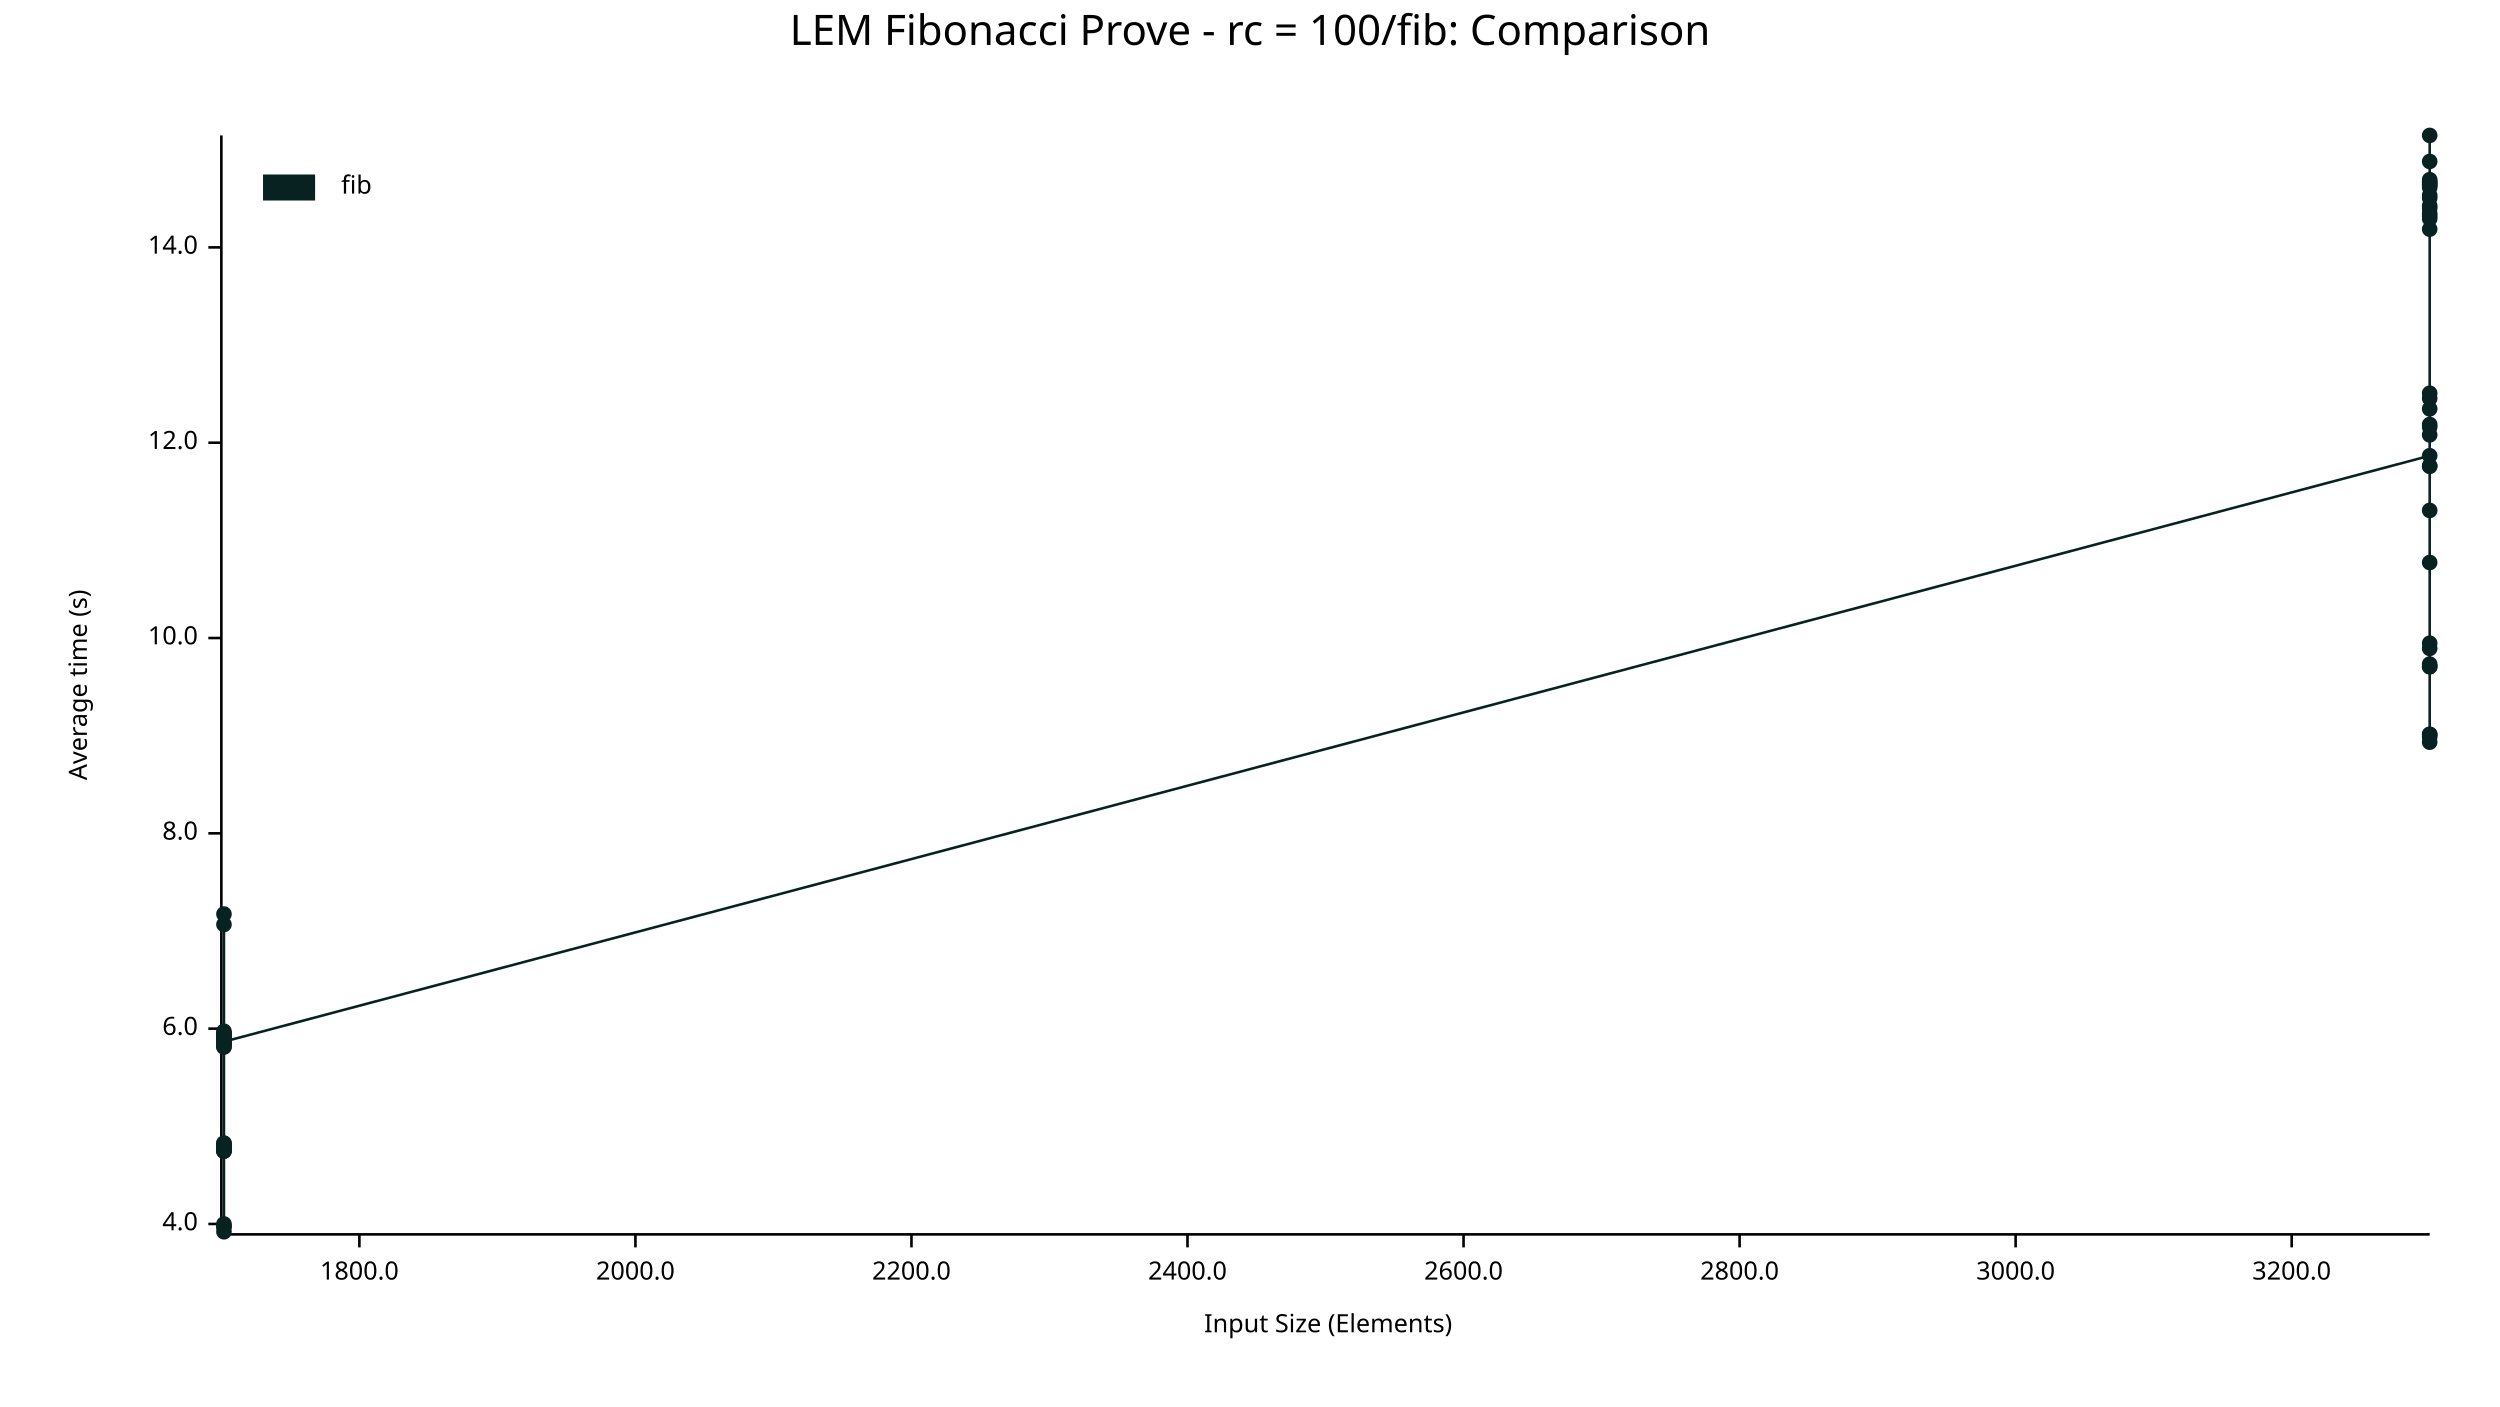
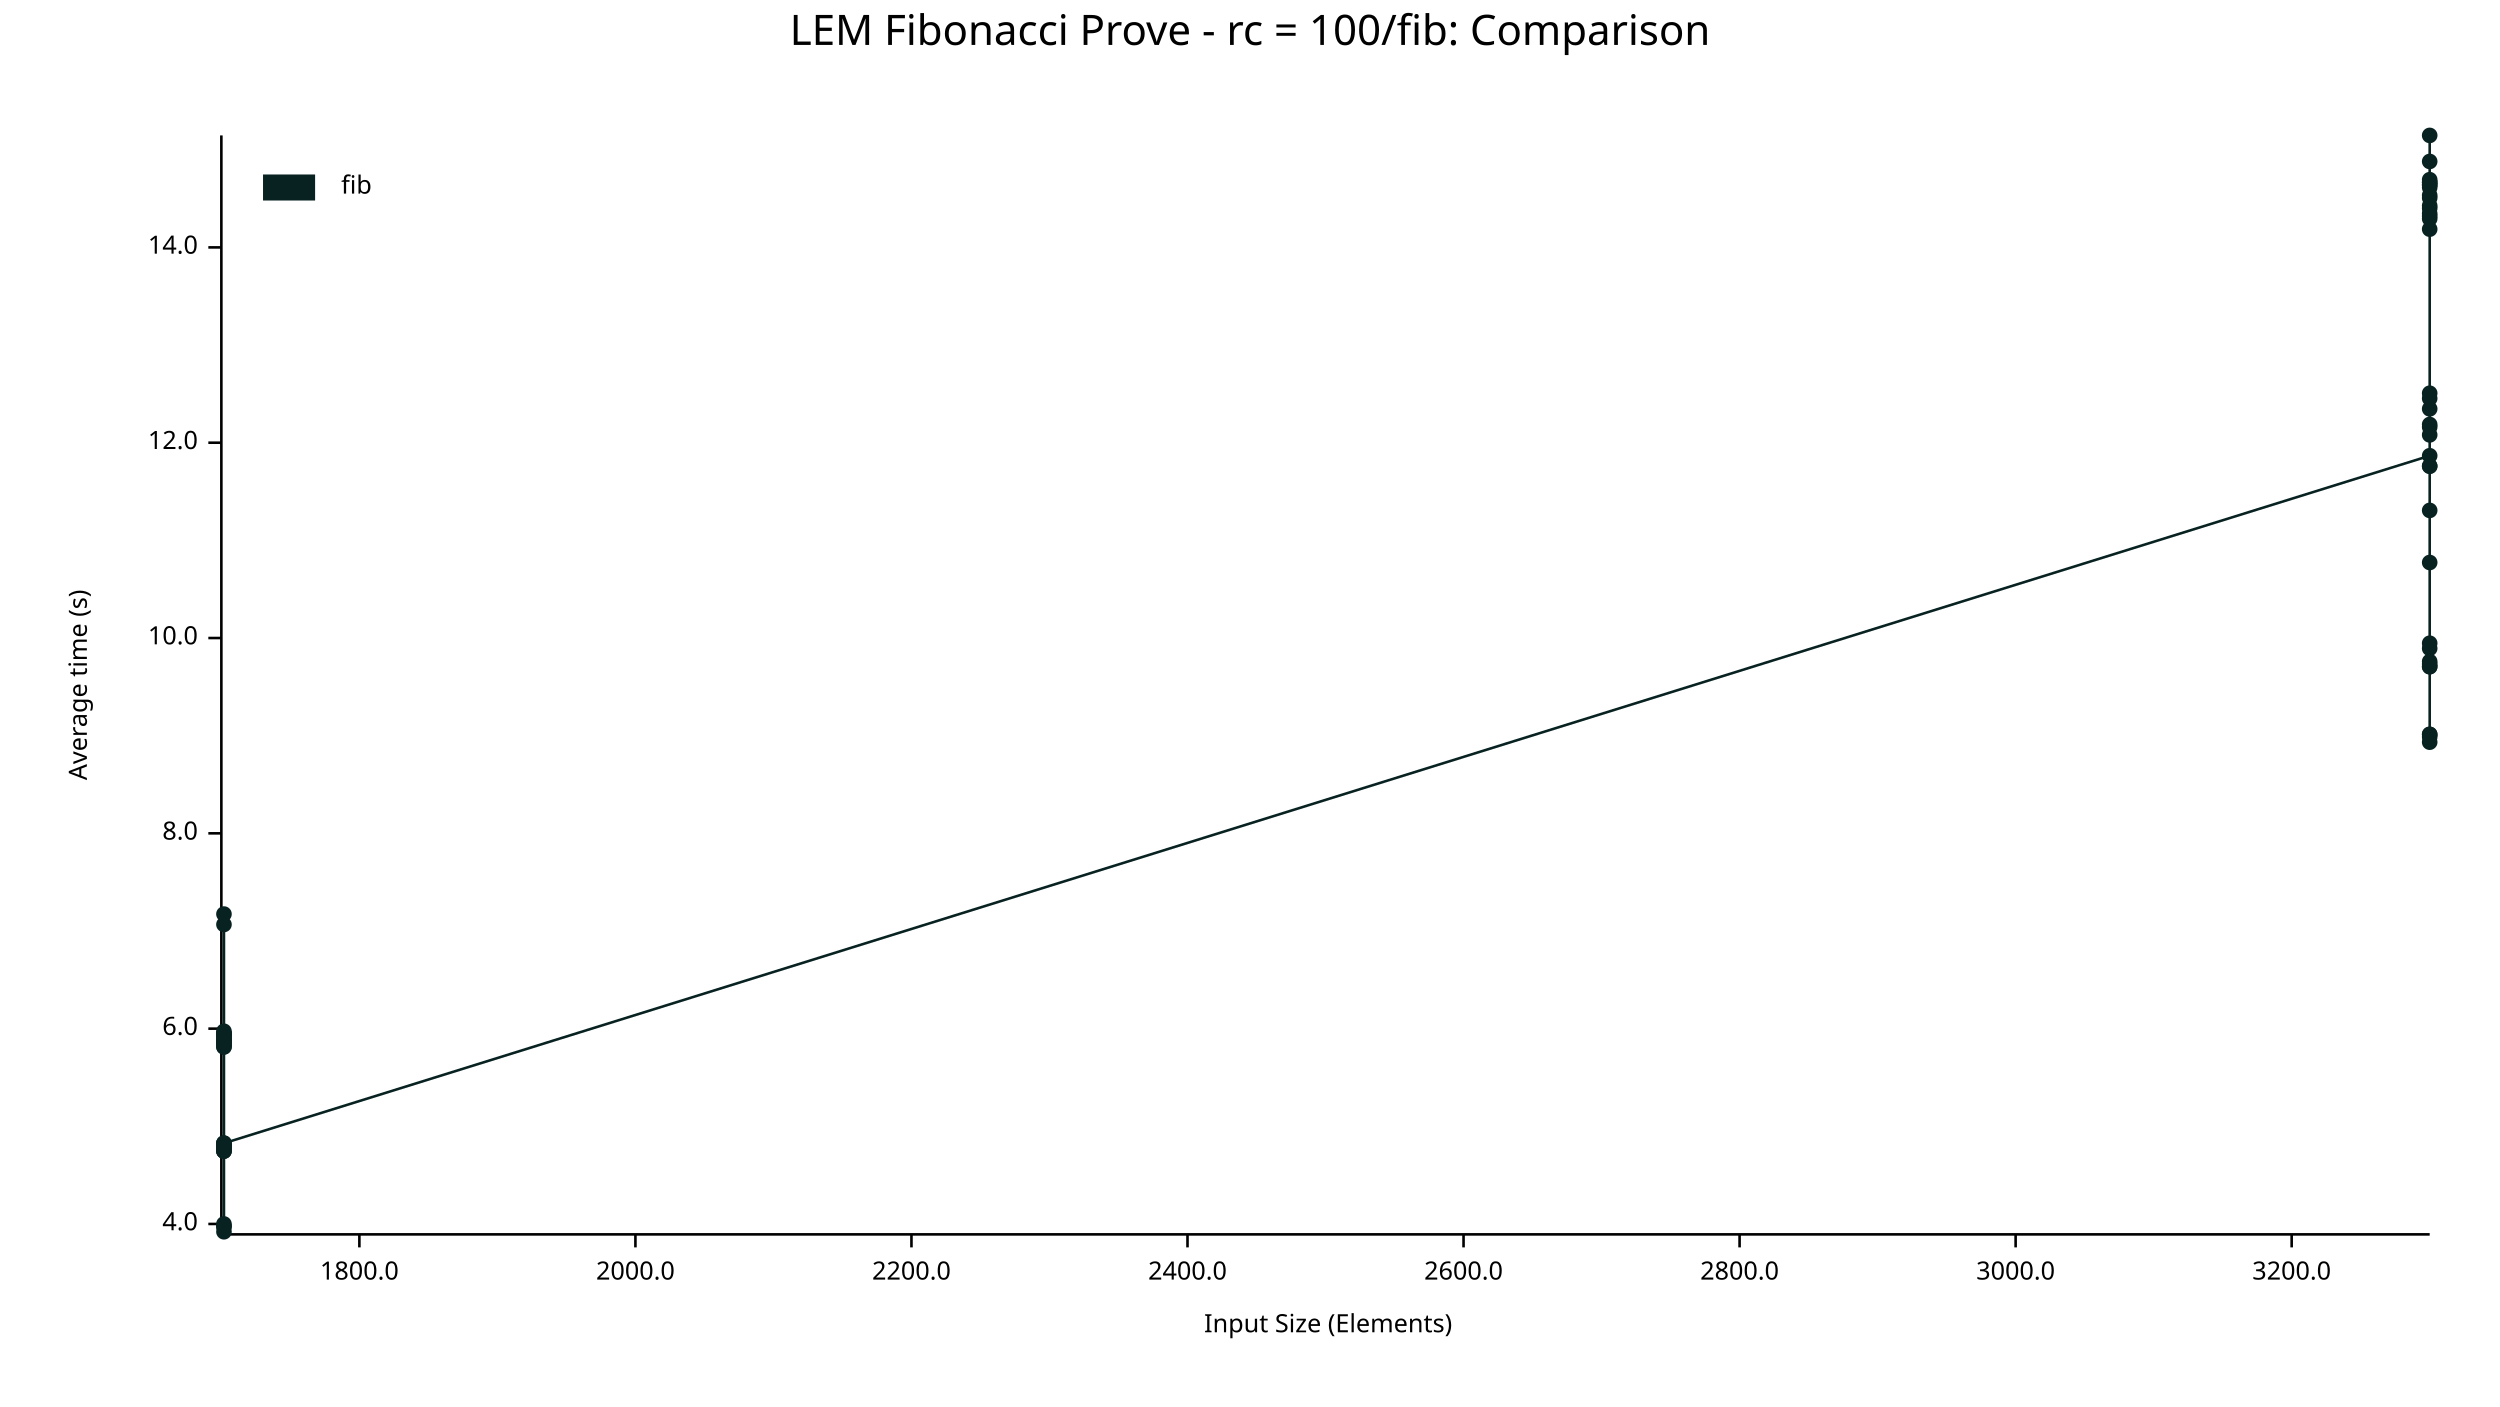
<svg xmlns="http://www.w3.org/2000/svg" width="960" height="540" viewBox="0 0 960 540">
  <text x="480" y="5" dy="0.76em" text-anchor="middle" font-family="sans-serif" font-size="16.129" opacity="1" fill="#000000">
LEM Fibonacci Prove - rc = 100/fib: Comparison
</text>
  <text x="26" y="263" dy="0.76em" text-anchor="middle" font-family="sans-serif" font-size="9.677" opacity="1" fill="#000000" transform="rotate(270, 26, 263)">
Average time (s)
</text>
  <text x="510" y="514" dy="-0.5ex" text-anchor="middle" font-family="sans-serif" font-size="9.677" opacity="1" fill="#000000">
Input Size (Elements)
</text>
  <polyline fill="none" opacity="1" stroke="#000000" stroke-width="1" points="85,52 85,473 " />
  <text x="76" y="470" dy="0.5ex" text-anchor="end" font-family="sans-serif" font-size="9.677" opacity="1" fill="#000000">
4.0
</text>
  <polyline fill="none" opacity="1" stroke="#000000" stroke-width="1" points="80,470 85,470 " />
  <text x="76" y="395" dy="0.5ex" text-anchor="end" font-family="sans-serif" font-size="9.677" opacity="1" fill="#000000">
6.0
</text>
  <polyline fill="none" opacity="1" stroke="#000000" stroke-width="1" points="80,395 85,395 " />
  <text x="76" y="320" dy="0.5ex" text-anchor="end" font-family="sans-serif" font-size="9.677" opacity="1" fill="#000000">
8.0
</text>
  <polyline fill="none" opacity="1" stroke="#000000" stroke-width="1" points="80,320 85,320 " />
  <text x="76" y="245" dy="0.5ex" text-anchor="end" font-family="sans-serif" font-size="9.677" opacity="1" fill="#000000">
10.0
</text>
  <polyline fill="none" opacity="1" stroke="#000000" stroke-width="1" points="80,245 85,245 " />
  <text x="76" y="170" dy="0.5ex" text-anchor="end" font-family="sans-serif" font-size="9.677" opacity="1" fill="#000000">
12.0
</text>
  <polyline fill="none" opacity="1" stroke="#000000" stroke-width="1" points="80,170 85,170 " />
  <text x="76" y="95" dy="0.5ex" text-anchor="end" font-family="sans-serif" font-size="9.677" opacity="1" fill="#000000">
14.0
</text>
  <polyline fill="none" opacity="1" stroke="#000000" stroke-width="1" points="80,95 85,95 " />
  <polyline fill="none" opacity="1" stroke="#000000" stroke-width="1" points="86,474 933,474 " />
  <text x="138" y="484" dy="0.76em" text-anchor="middle" font-family="sans-serif" font-size="9.677" opacity="1" fill="#000000">
1800.0
</text>
  <polyline fill="none" opacity="1" stroke="#000000" stroke-width="1" points="138,474 138,479 " />
  <text x="244" y="484" dy="0.76em" text-anchor="middle" font-family="sans-serif" font-size="9.677" opacity="1" fill="#000000">
2000.0
</text>
  <polyline fill="none" opacity="1" stroke="#000000" stroke-width="1" points="244,474 244,479 " />
  <text x="350" y="484" dy="0.76em" text-anchor="middle" font-family="sans-serif" font-size="9.677" opacity="1" fill="#000000">
2200.0
</text>
  <polyline fill="none" opacity="1" stroke="#000000" stroke-width="1" points="350,474 350,479 " />
  <text x="456" y="484" dy="0.76em" text-anchor="middle" font-family="sans-serif" font-size="9.677" opacity="1" fill="#000000">
2400.0
</text>
  <polyline fill="none" opacity="1" stroke="#000000" stroke-width="1" points="456,474 456,479 " />
  <text x="562" y="484" dy="0.76em" text-anchor="middle" font-family="sans-serif" font-size="9.677" opacity="1" fill="#000000">
2600.0
</text>
  <polyline fill="none" opacity="1" stroke="#000000" stroke-width="1" points="562,474 562,479 " />
  <text x="668" y="484" dy="0.76em" text-anchor="middle" font-family="sans-serif" font-size="9.677" opacity="1" fill="#000000">
2800.0
</text>
  <polyline fill="none" opacity="1" stroke="#000000" stroke-width="1" points="668,474 668,479 " />
  <text x="774" y="484" dy="0.76em" text-anchor="middle" font-family="sans-serif" font-size="9.677" opacity="1" fill="#000000">
3000.0
</text>
  <polyline fill="none" opacity="1" stroke="#000000" stroke-width="1" points="774,474 774,479 " />
  <text x="880" y="484" dy="0.76em" text-anchor="middle" font-family="sans-serif" font-size="9.677" opacity="1" fill="#000000">
3200.0
</text>
  <polyline fill="none" opacity="1" stroke="#000000" stroke-width="1" points="880,474 880,479 " />
  <circle cx="86" cy="442" r="3" opacity="1" fill="#082222" stroke="none" stroke-width="1" />
  <circle cx="86" cy="440" r="3" opacity="1" fill="#082222" stroke="none" stroke-width="1" />
  <circle cx="86" cy="397" r="3" opacity="1" fill="#082222" stroke="none" stroke-width="1" />
  <circle cx="86" cy="401" r="3" opacity="1" fill="#082222" stroke="none" stroke-width="1" />
  <circle cx="86" cy="471" r="3" opacity="1" fill="#082222" stroke="none" stroke-width="1" />
  <circle cx="86" cy="355" r="3" opacity="1" fill="#082222" stroke="none" stroke-width="1" />
  <circle cx="86" cy="398" r="3" opacity="1" fill="#082222" stroke="none" stroke-width="1" />
  <circle cx="86" cy="397" r="3" opacity="1" fill="#082222" stroke="none" stroke-width="1" />
  <circle cx="86" cy="439" r="3" opacity="1" fill="#082222" stroke="none" stroke-width="1" />
  <circle cx="86" cy="442" r="3" opacity="1" fill="#082222" stroke="none" stroke-width="1" />
  <circle cx="86" cy="401" r="3" opacity="1" fill="#082222" stroke="none" stroke-width="1" />
  <circle cx="86" cy="401" r="3" opacity="1" fill="#082222" stroke="none" stroke-width="1" />
  <circle cx="86" cy="399" r="3" opacity="1" fill="#082222" stroke="none" stroke-width="1" />
  <circle cx="86" cy="439" r="3" opacity="1" fill="#082222" stroke="none" stroke-width="1" />
  <circle cx="86" cy="397" r="3" opacity="1" fill="#082222" stroke="none" stroke-width="1" />
  <circle cx="86" cy="441" r="3" opacity="1" fill="#082222" stroke="none" stroke-width="1" />
  <circle cx="86" cy="399" r="3" opacity="1" fill="#082222" stroke="none" stroke-width="1" />
  <circle cx="86" cy="471" r="3" opacity="1" fill="#082222" stroke="none" stroke-width="1" />
  <circle cx="86" cy="398" r="3" opacity="1" fill="#082222" stroke="none" stroke-width="1" />
  <circle cx="86" cy="402" r="3" opacity="1" fill="#082222" stroke="none" stroke-width="1" />
  <circle cx="86" cy="440" r="3" opacity="1" fill="#082222" stroke="none" stroke-width="1" />
  <circle cx="86" cy="400" r="3" opacity="1" fill="#082222" stroke="none" stroke-width="1" />
  <circle cx="86" cy="400" r="3" opacity="1" fill="#082222" stroke="none" stroke-width="1" />
  <circle cx="86" cy="400" r="3" opacity="1" fill="#082222" stroke="none" stroke-width="1" />
  <circle cx="86" cy="397" r="3" opacity="1" fill="#082222" stroke="none" stroke-width="1" />
  <circle cx="86" cy="402" r="3" opacity="1" fill="#082222" stroke="none" stroke-width="1" />
  <circle cx="86" cy="400" r="3" opacity="1" fill="#082222" stroke="none" stroke-width="1" />
  <circle cx="86" cy="351" r="3" opacity="1" fill="#082222" stroke="none" stroke-width="1" />
  <circle cx="86" cy="440" r="3" opacity="1" fill="#082222" stroke="none" stroke-width="1" />
  <circle cx="86" cy="470" r="3" opacity="1" fill="#082222" stroke="none" stroke-width="1" />
  <circle cx="86" cy="396" r="3" opacity="1" fill="#082222" stroke="none" stroke-width="1" />
  <circle cx="86" cy="442" r="3" opacity="1" fill="#082222" stroke="none" stroke-width="1" />
  <circle cx="86" cy="473" r="3" opacity="1" fill="#082222" stroke="none" stroke-width="1" />
  <circle cx="86" cy="441" r="3" opacity="1" fill="#082222" stroke="none" stroke-width="1" />
  <circle cx="86" cy="440" r="3" opacity="1" fill="#082222" stroke="none" stroke-width="1" />
  <circle cx="86" cy="400" r="3" opacity="1" fill="#082222" stroke="none" stroke-width="1" />
+   <circle cx="86" cy="439" r="3" opacity="1" fill="#082222" stroke="none" stroke-width="1" />
  <circle cx="933" cy="175" r="3" opacity="1" fill="#082222" stroke="none" stroke-width="1" />
  <circle cx="933" cy="80" r="3" opacity="1" fill="#082222" stroke="none" stroke-width="1" />
  <circle cx="933" cy="71" r="3" opacity="1" fill="#082222" stroke="none" stroke-width="1" />
  <circle cx="933" cy="70" r="3" opacity="1" fill="#082222" stroke="none" stroke-width="1" />
  <circle cx="933" cy="255" r="3" opacity="1" fill="#082222" stroke="none" stroke-width="1" />
  <circle cx="933" cy="72" r="3" opacity="1" fill="#082222" stroke="none" stroke-width="1" />
  <circle cx="933" cy="164" r="3" opacity="1" fill="#082222" stroke="none" stroke-width="1" />
  <circle cx="933" cy="71" r="3" opacity="1" fill="#082222" stroke="none" stroke-width="1" />
  <circle cx="933" cy="79" r="3" opacity="1" fill="#082222" stroke="none" stroke-width="1" />
  <circle cx="933" cy="282" r="3" opacity="1" fill="#082222" stroke="none" stroke-width="1" />
  <circle cx="933" cy="82" r="3" opacity="1" fill="#082222" stroke="none" stroke-width="1" />
  <circle cx="933" cy="70" r="3" opacity="1" fill="#082222" stroke="none" stroke-width="1" />
  <circle cx="933" cy="84" r="3" opacity="1" fill="#082222" stroke="none" stroke-width="1" />
+   <circle cx="933" cy="163" r="3" opacity="1" fill="#082222" stroke="none" stroke-width="1" />
  <circle cx="933" cy="153" r="3" opacity="1" fill="#082222" stroke="none" stroke-width="1" />
  <circle cx="933" cy="88" r="3" opacity="1" fill="#082222" stroke="none" stroke-width="1" />
  <circle cx="933" cy="167" r="3" opacity="1" fill="#082222" stroke="none" stroke-width="1" />
  <circle cx="933" cy="76" r="3" opacity="1" fill="#082222" stroke="none" stroke-width="1" />
  <circle cx="933" cy="62" r="3" opacity="1" fill="#082222" stroke="none" stroke-width="1" />
  <circle cx="933" cy="283" r="3" opacity="1" fill="#082222" stroke="none" stroke-width="1" />
  <circle cx="933" cy="69" r="3" opacity="1" fill="#082222" stroke="none" stroke-width="1" />
  <circle cx="933" cy="179" r="3" opacity="1" fill="#082222" stroke="none" stroke-width="1" />
  <circle cx="933" cy="179" r="3" opacity="1" fill="#082222" stroke="none" stroke-width="1" />
  <circle cx="933" cy="75" r="3" opacity="1" fill="#082222" stroke="none" stroke-width="1" />
  <circle cx="933" cy="52" r="3" opacity="1" fill="#082222" stroke="none" stroke-width="1" />
  <circle cx="933" cy="249" r="3" opacity="1" fill="#082222" stroke="none" stroke-width="1" />
  <circle cx="933" cy="196" r="3" opacity="1" fill="#082222" stroke="none" stroke-width="1" />
  <circle cx="933" cy="247" r="3" opacity="1" fill="#082222" stroke="none" stroke-width="1" />
  <circle cx="933" cy="157" r="3" opacity="1" fill="#082222" stroke="none" stroke-width="1" />
  <circle cx="933" cy="151" r="3" opacity="1" fill="#082222" stroke="none" stroke-width="1" />
  <circle cx="933" cy="256" r="3" opacity="1" fill="#082222" stroke="none" stroke-width="1" />
  <circle cx="933" cy="83" r="3" opacity="1" fill="#082222" stroke="none" stroke-width="1" />
  <circle cx="933" cy="285" r="3" opacity="1" fill="#082222" stroke="none" stroke-width="1" />
  <circle cx="933" cy="256" r="3" opacity="1" fill="#082222" stroke="none" stroke-width="1" />
  <circle cx="933" cy="216" r="3" opacity="1" fill="#082222" stroke="none" stroke-width="1" />
  <circle cx="933" cy="282" r="3" opacity="1" fill="#082222" stroke="none" stroke-width="1" />
-   <circle cx="933" cy="163" r="3" opacity="1" fill="#082222" stroke="none" stroke-width="1" />
-   <polyline fill="none" opacity="1" stroke="#082222" stroke-width="1" points="86,442 86,440 86,397 86,401 86,471 86,355 86,398 86,397 86,439 86,442 86,401 86,401 86,399 86,439 86,397 86,441 86,399 86,471 86,398 86,402 86,440 86,400 86,400 86,400 86,397 86,402 86,400 86,351 86,440 86,470 86,396 86,442 86,473 86,441 86,440 86,400 933,175 933,80 933,71 933,70 933,255 933,72 933,164 933,71 933,79 933,282 933,82 933,70 933,84 933,153 933,88 933,167 933,76 933,62 933,283 933,69 933,179 933,179 933,75 933,52 933,249 933,196 933,247 933,157 933,151 933,256 933,83 933,285 933,256 933,216 933,282 933,163 " />
+   <circle cx="933" cy="254" r="3" opacity="1" fill="#082222" stroke="none" stroke-width="1" />
+   <polyline fill="none" opacity="1" stroke="#082222" stroke-width="1" points="86,442 86,440 86,397 86,401 86,471 86,355 86,398 86,397 86,439 86,442 86,401 86,401 86,399 86,439 86,397 86,441 86,399 86,471 86,398 86,402 86,440 86,400 86,400 86,400 86,397 86,402 86,400 86,351 86,440 86,470 86,396 86,442 86,473 86,441 86,440 86,400 86,439 933,175 933,80 933,71 933,70 933,255 933,72 933,164 933,71 933,79 933,282 933,82 933,70 933,84 933,163 933,153 933,88 933,167 933,76 933,62 933,283 933,69 933,179 933,179 933,75 933,52 933,249 933,196 933,247 933,157 933,151 933,256 933,83 933,285 933,256 933,216 933,282 933,254 " />
  <text x="131" y="67" dy="0.76em" text-anchor="start" font-family="sans-serif" font-size="9.677" opacity="1" fill="#000000">
fib
</text>
  <rect x="101" y="67" width="20" height="10" opacity="1" fill="#082222" stroke="none" />
</svg>
